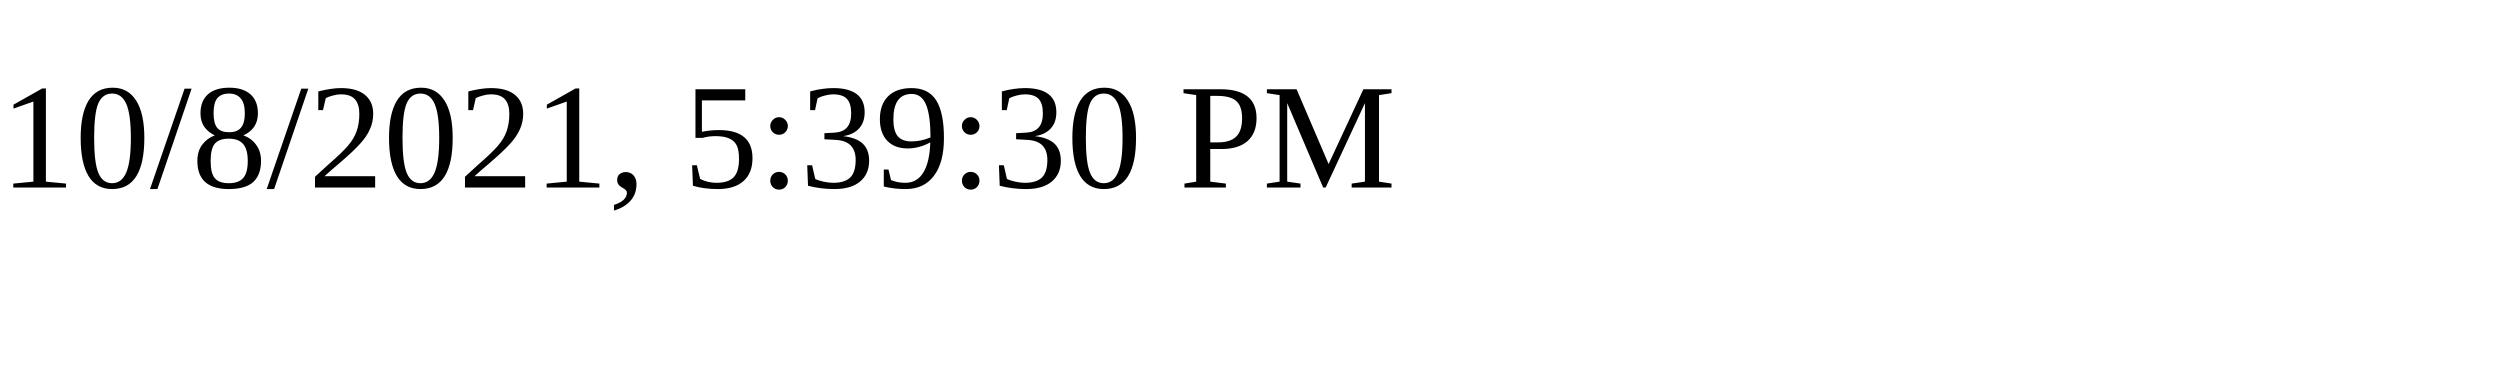
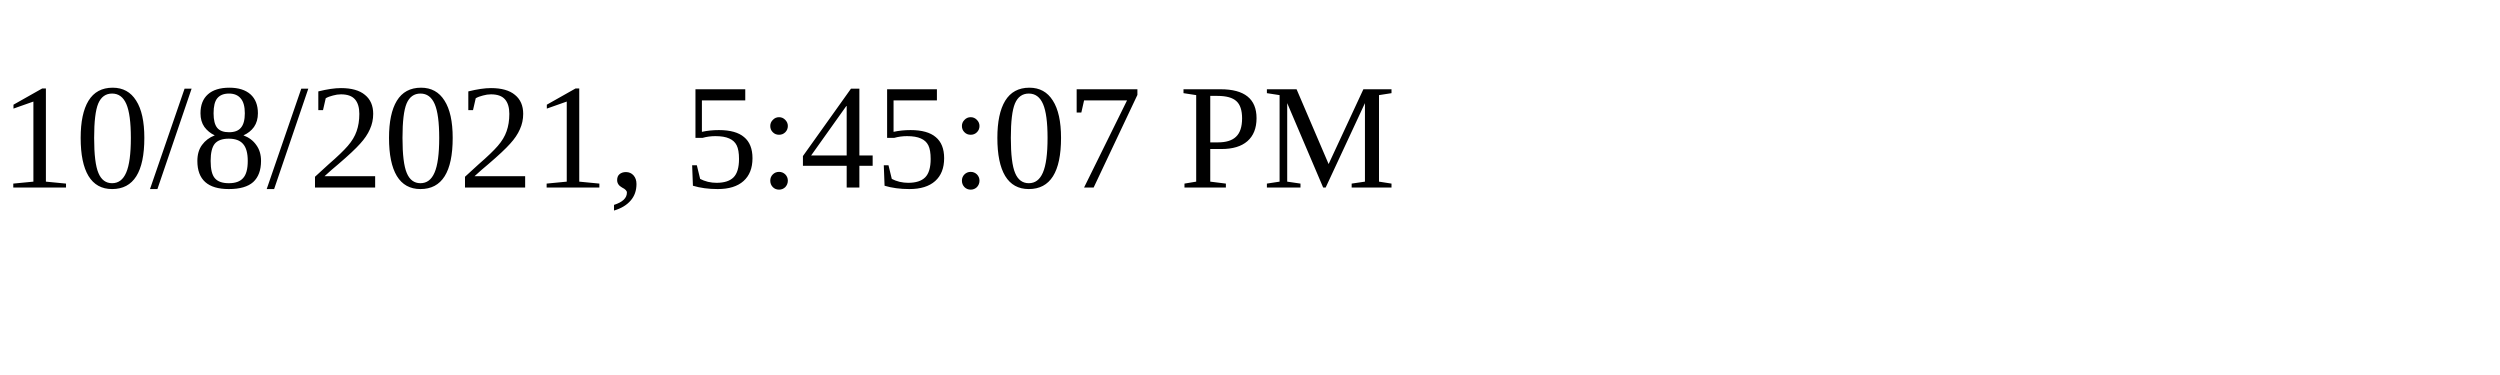
<svg xmlns="http://www.w3.org/2000/svg" height="30" width="200">
-   <text x="0" y="15">10/8/2021, 5:39:30 PM</text>
+   <text x="0" y="15">10/8/2021, 5:45:07 PM</text>
</svg>
